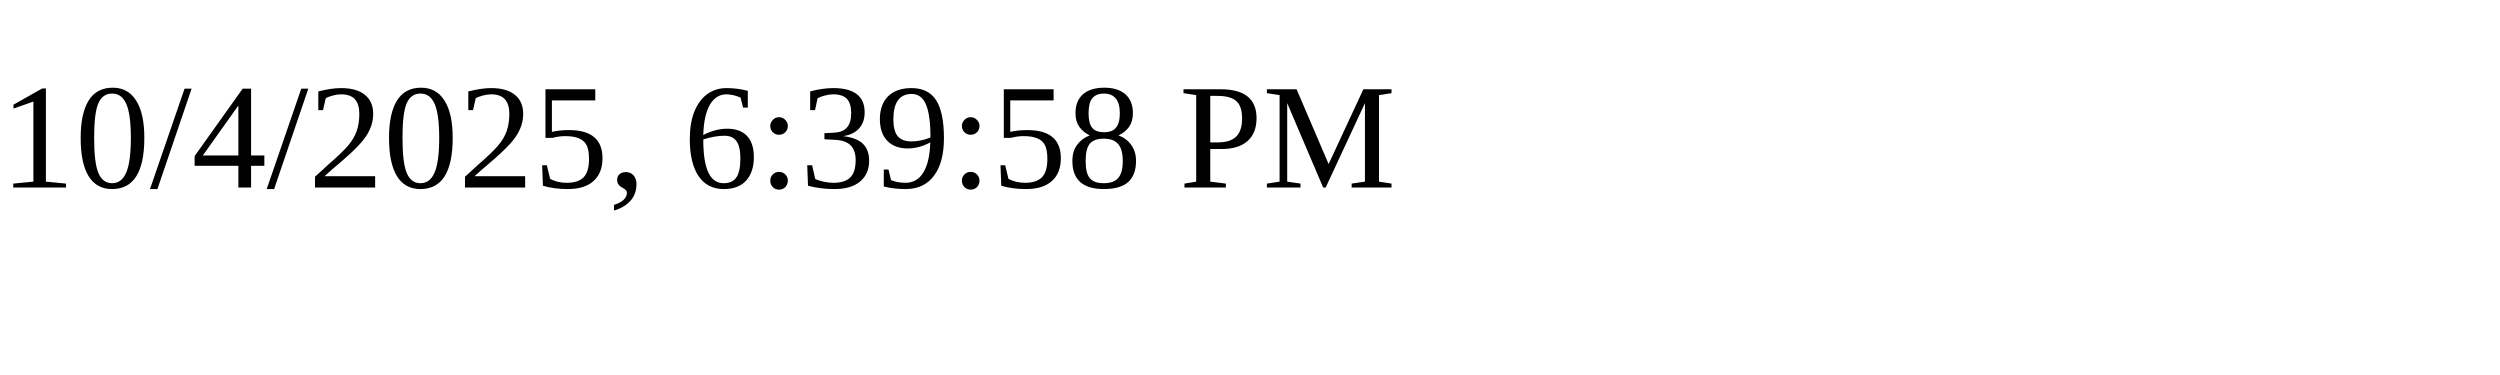
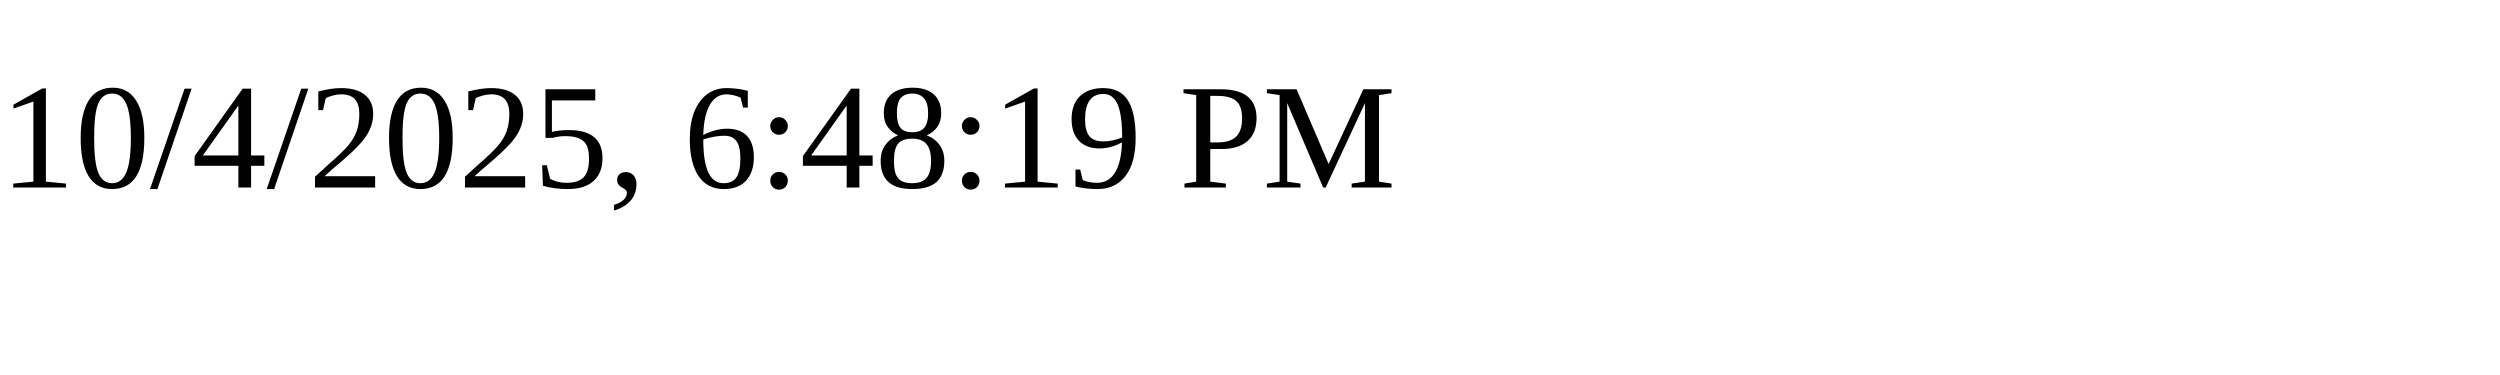
<svg xmlns="http://www.w3.org/2000/svg" height="30" width="200">
-   <text x="0" y="15">10/4/2025, 6:39:58 PM</text>
+   <text x="0" y="15">10/4/2025, 6:48:19 PM</text>
</svg>
